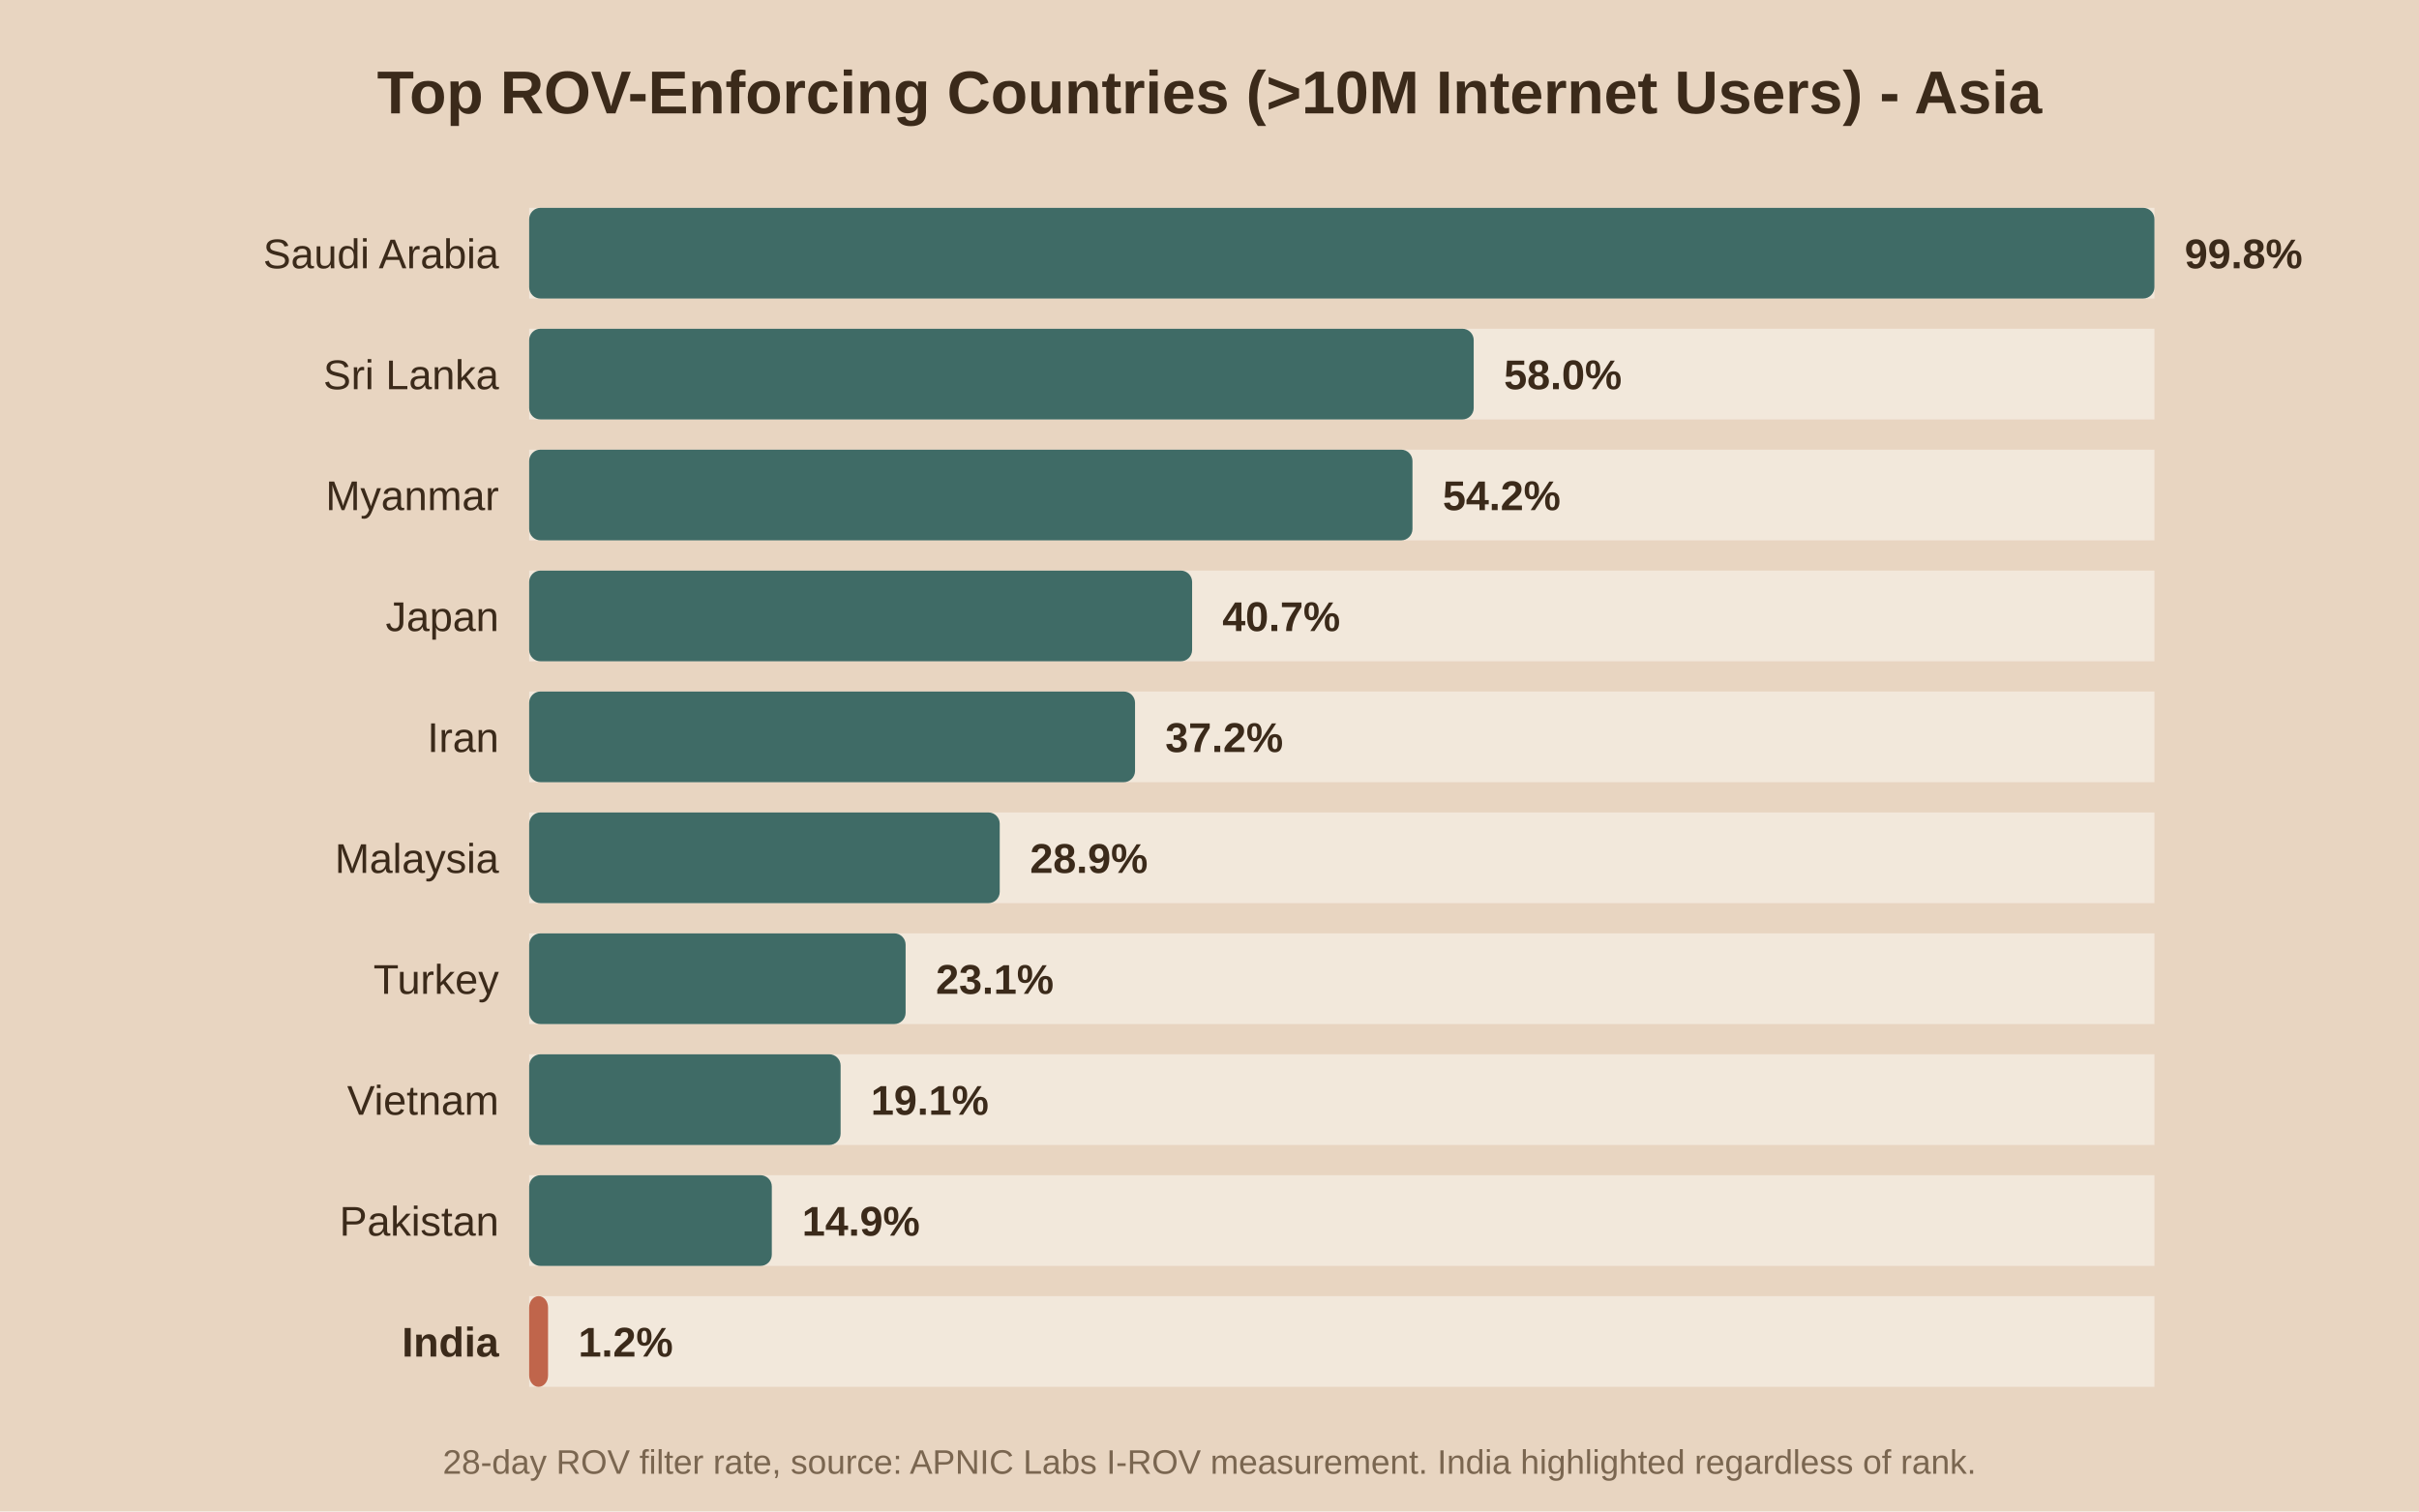
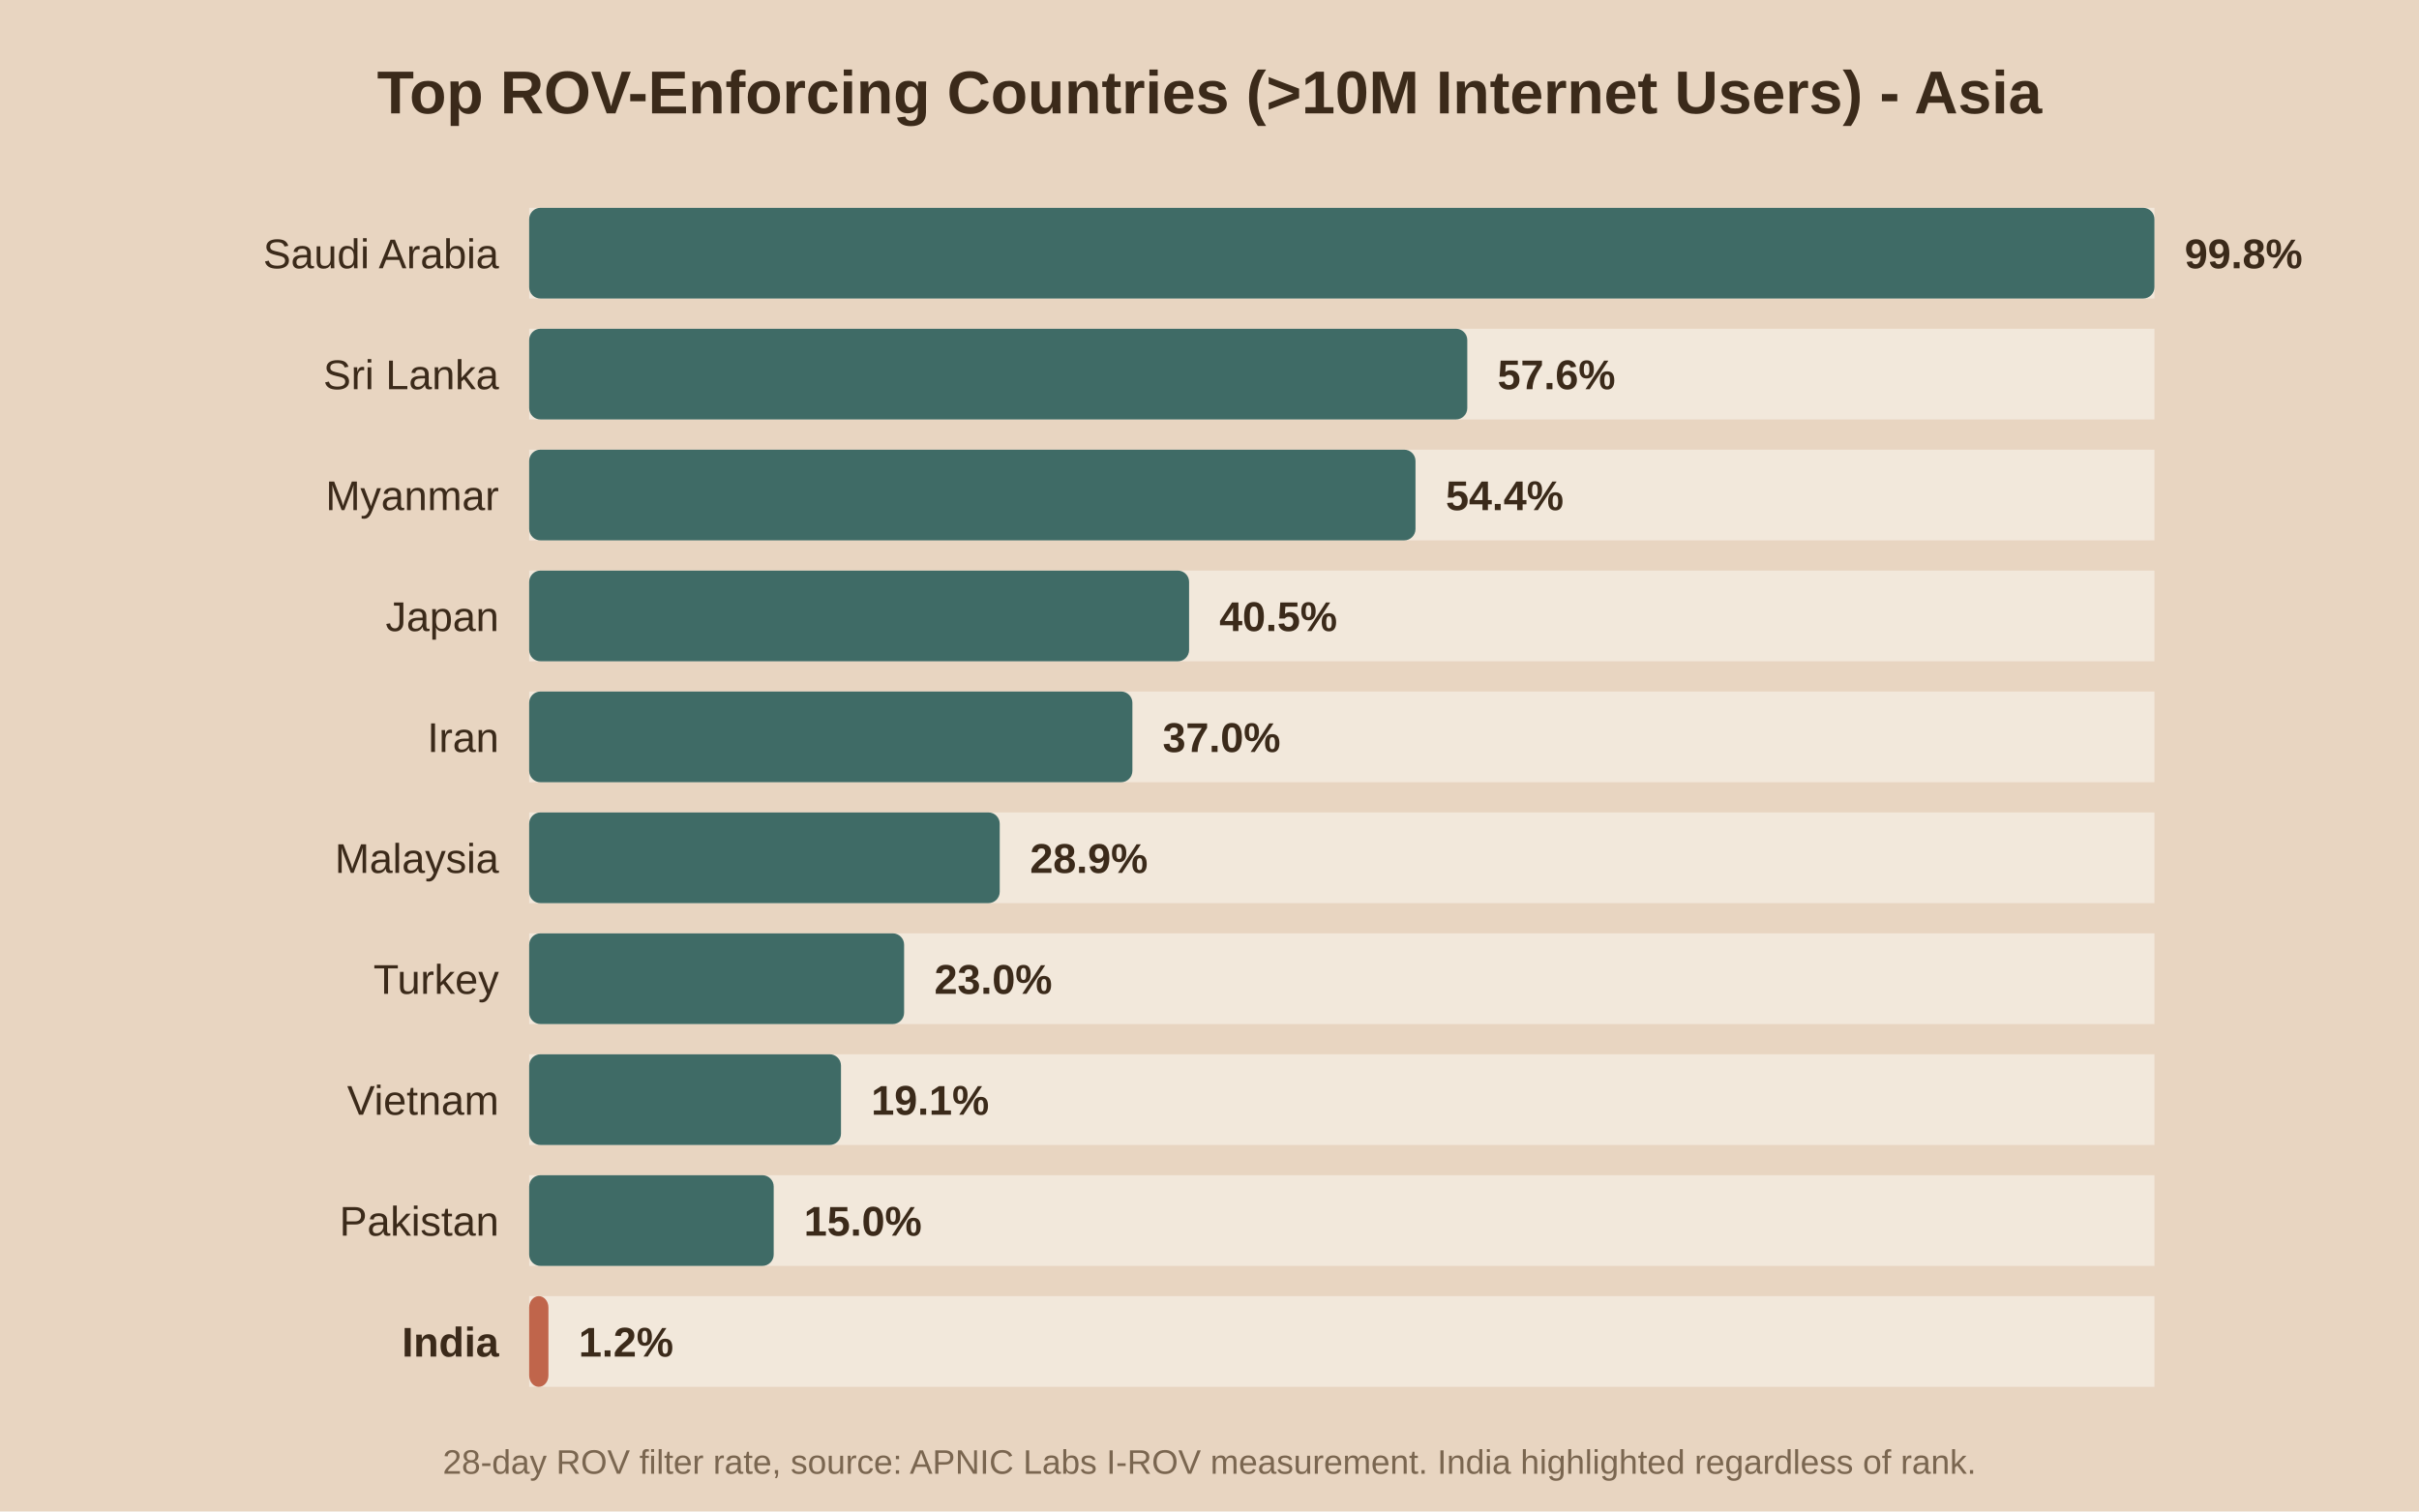
<svg xmlns="http://www.w3.org/2000/svg" viewBox="0 0 640 400">
  <rect width="640" height="400" fill="#e8d5c1" />
  <text x="320.0" y="30" text-anchor="middle" font-family="Arial" font-size="16" font-weight="bold" fill="#3b2a1a">Top ROV-Enforcing Countries (&gt;10M Internet Users) - Asia</text>
  <rect x="140" y="55" width="430" height="24" fill="#f2e8db" />
  <rect x="140" y="55" width="430.0" height="24" fill="#3f6b66" rx="3" />
  <text x="132" y="71.0" text-anchor="end" font-family="Arial" font-size="11" font-weight="normal" fill="#3b2a1a">Saudi Arabia</text>
  <text x="578.0" y="71.0" font-family="Arial" font-size="11" font-weight="bold" fill="#3b2a1a">99.8%</text>
  <rect x="140" y="87" width="430" height="24" fill="#f2e8db" />
-   <rect x="140" y="87" width="249.9" height="24" fill="#3f6b66" rx="3" />
+   <rect x="140" y="87" width="248.2" height="24" fill="#3f6b66" rx="3" />
  <text x="132" y="103.0" text-anchor="end" font-family="Arial" font-size="11" font-weight="normal" fill="#3b2a1a">Sri Lanka</text>
-   <text x="397.9" y="103.0" font-family="Arial" font-size="11" font-weight="bold" fill="#3b2a1a">58.0%</text>
+   <text x="396.2" y="103.0" font-family="Arial" font-size="11" font-weight="bold" fill="#3b2a1a">57.6%</text>
  <rect x="140" y="119" width="430" height="24" fill="#f2e8db" />
-   <rect x="140" y="119" width="233.7" height="24" fill="#3f6b66" rx="3" />
+   <rect x="140" y="119" width="234.5" height="24" fill="#3f6b66" rx="3" />
  <text x="132" y="135.0" text-anchor="end" font-family="Arial" font-size="11" font-weight="normal" fill="#3b2a1a">Myanmar</text>
-   <text x="381.7" y="135.0" font-family="Arial" font-size="11" font-weight="bold" fill="#3b2a1a">54.2%</text>
+   <text x="382.5" y="135.0" font-family="Arial" font-size="11" font-weight="bold" fill="#3b2a1a">54.4%</text>
  <rect x="140" y="151" width="430" height="24" fill="#f2e8db" />
-   <rect x="140" y="151" width="175.4" height="24" fill="#3f6b66" rx="3" />
+   <rect x="140" y="151" width="174.6" height="24" fill="#3f6b66" rx="3" />
  <text x="132" y="167.0" text-anchor="end" font-family="Arial" font-size="11" font-weight="normal" fill="#3b2a1a">Japan</text>
-   <text x="323.4" y="167.0" font-family="Arial" font-size="11" font-weight="bold" fill="#3b2a1a">40.7%</text>
+   <text x="322.6" y="167.0" font-family="Arial" font-size="11" font-weight="bold" fill="#3b2a1a">40.5%</text>
  <rect x="140" y="183" width="430" height="24" fill="#f2e8db" />
-   <rect x="140" y="183" width="160.3" height="24" fill="#3f6b66" rx="3" />
+   <rect x="140" y="183" width="159.6" height="24" fill="#3f6b66" rx="3" />
  <text x="132" y="199.0" text-anchor="end" font-family="Arial" font-size="11" font-weight="normal" fill="#3b2a1a">Iran</text>
-   <text x="308.3" y="199.0" font-family="Arial" font-size="11" font-weight="bold" fill="#3b2a1a">37.2%</text>
+   <text x="307.6" y="199.0" font-family="Arial" font-size="11" font-weight="bold" fill="#3b2a1a">37.0%</text>
  <rect x="140" y="215" width="430" height="24" fill="#f2e8db" />
  <rect x="140" y="215" width="124.5" height="24" fill="#3f6b66" rx="3" />
  <text x="132" y="231.0" text-anchor="end" font-family="Arial" font-size="11" font-weight="normal" fill="#3b2a1a">Malaysia</text>
  <text x="272.5" y="231.0" font-family="Arial" font-size="11" font-weight="bold" fill="#3b2a1a">28.9%</text>
  <rect x="140" y="247" width="430" height="24" fill="#f2e8db" />
-   <rect x="140" y="247" width="99.6" height="24" fill="#3f6b66" rx="3" />
+   <rect x="140" y="247" width="99.2" height="24" fill="#3f6b66" rx="3" />
  <text x="132" y="263.0" text-anchor="end" font-family="Arial" font-size="11" font-weight="normal" fill="#3b2a1a">Turkey</text>
-   <text x="247.6" y="263.0" font-family="Arial" font-size="11" font-weight="bold" fill="#3b2a1a">23.1%</text>
+   <text x="247.2" y="263.0" font-family="Arial" font-size="11" font-weight="bold" fill="#3b2a1a">23.0%</text>
  <rect x="140" y="279" width="430" height="24" fill="#f2e8db" />
-   <rect x="140" y="279" width="82.4" height="24" fill="#3f6b66" rx="3" />
+   <rect x="140" y="279" width="82.5" height="24" fill="#3f6b66" rx="3" />
  <text x="132" y="295.0" text-anchor="end" font-family="Arial" font-size="11" font-weight="normal" fill="#3b2a1a">Vietnam</text>
-   <text x="230.4" y="295.0" font-family="Arial" font-size="11" font-weight="bold" fill="#3b2a1a">19.1%</text>
+   <text x="230.5" y="295.0" font-family="Arial" font-size="11" font-weight="bold" fill="#3b2a1a">19.1%</text>
  <rect x="140" y="311" width="430" height="24" fill="#f2e8db" />
-   <rect x="140" y="311" width="64.2" height="24" fill="#3f6b66" rx="3" />
+   <rect x="140" y="311" width="64.7" height="24" fill="#3f6b66" rx="3" />
  <text x="132" y="327.0" text-anchor="end" font-family="Arial" font-size="11" font-weight="normal" fill="#3b2a1a">Pakistan</text>
-   <text x="212.2" y="327.0" font-family="Arial" font-size="11" font-weight="bold" fill="#3b2a1a">14.9%</text>
+   <text x="212.7" y="327.0" font-family="Arial" font-size="11" font-weight="bold" fill="#3b2a1a">15.0%</text>
  <rect x="140" y="343" width="430" height="24" fill="#f2e8db" />
-   <rect x="140" y="343" width="5.0" height="24" fill="#c0654b" rx="3" />
+   <rect x="140" y="343" width="5.1" height="24" fill="#c0654b" rx="3" />
  <text x="132" y="359.0" text-anchor="end" font-family="Arial" font-size="11" font-weight="bold" fill="#3b2a1a">India</text>
-   <text x="153.0" y="359.0" font-family="Arial" font-size="11" font-weight="bold" fill="#3b2a1a">1.2%</text>
+   <text x="153.1" y="359.0" font-family="Arial" font-size="11" font-weight="bold" fill="#3b2a1a">1.2%</text>
  <text x="320.0" y="390" text-anchor="middle" font-family="Arial" font-size="9" fill="#7a6650">28-day ROV filter rate, source: APNIC Labs I-ROV measurement. India highlighted regardless of rank.</text>
</svg>
